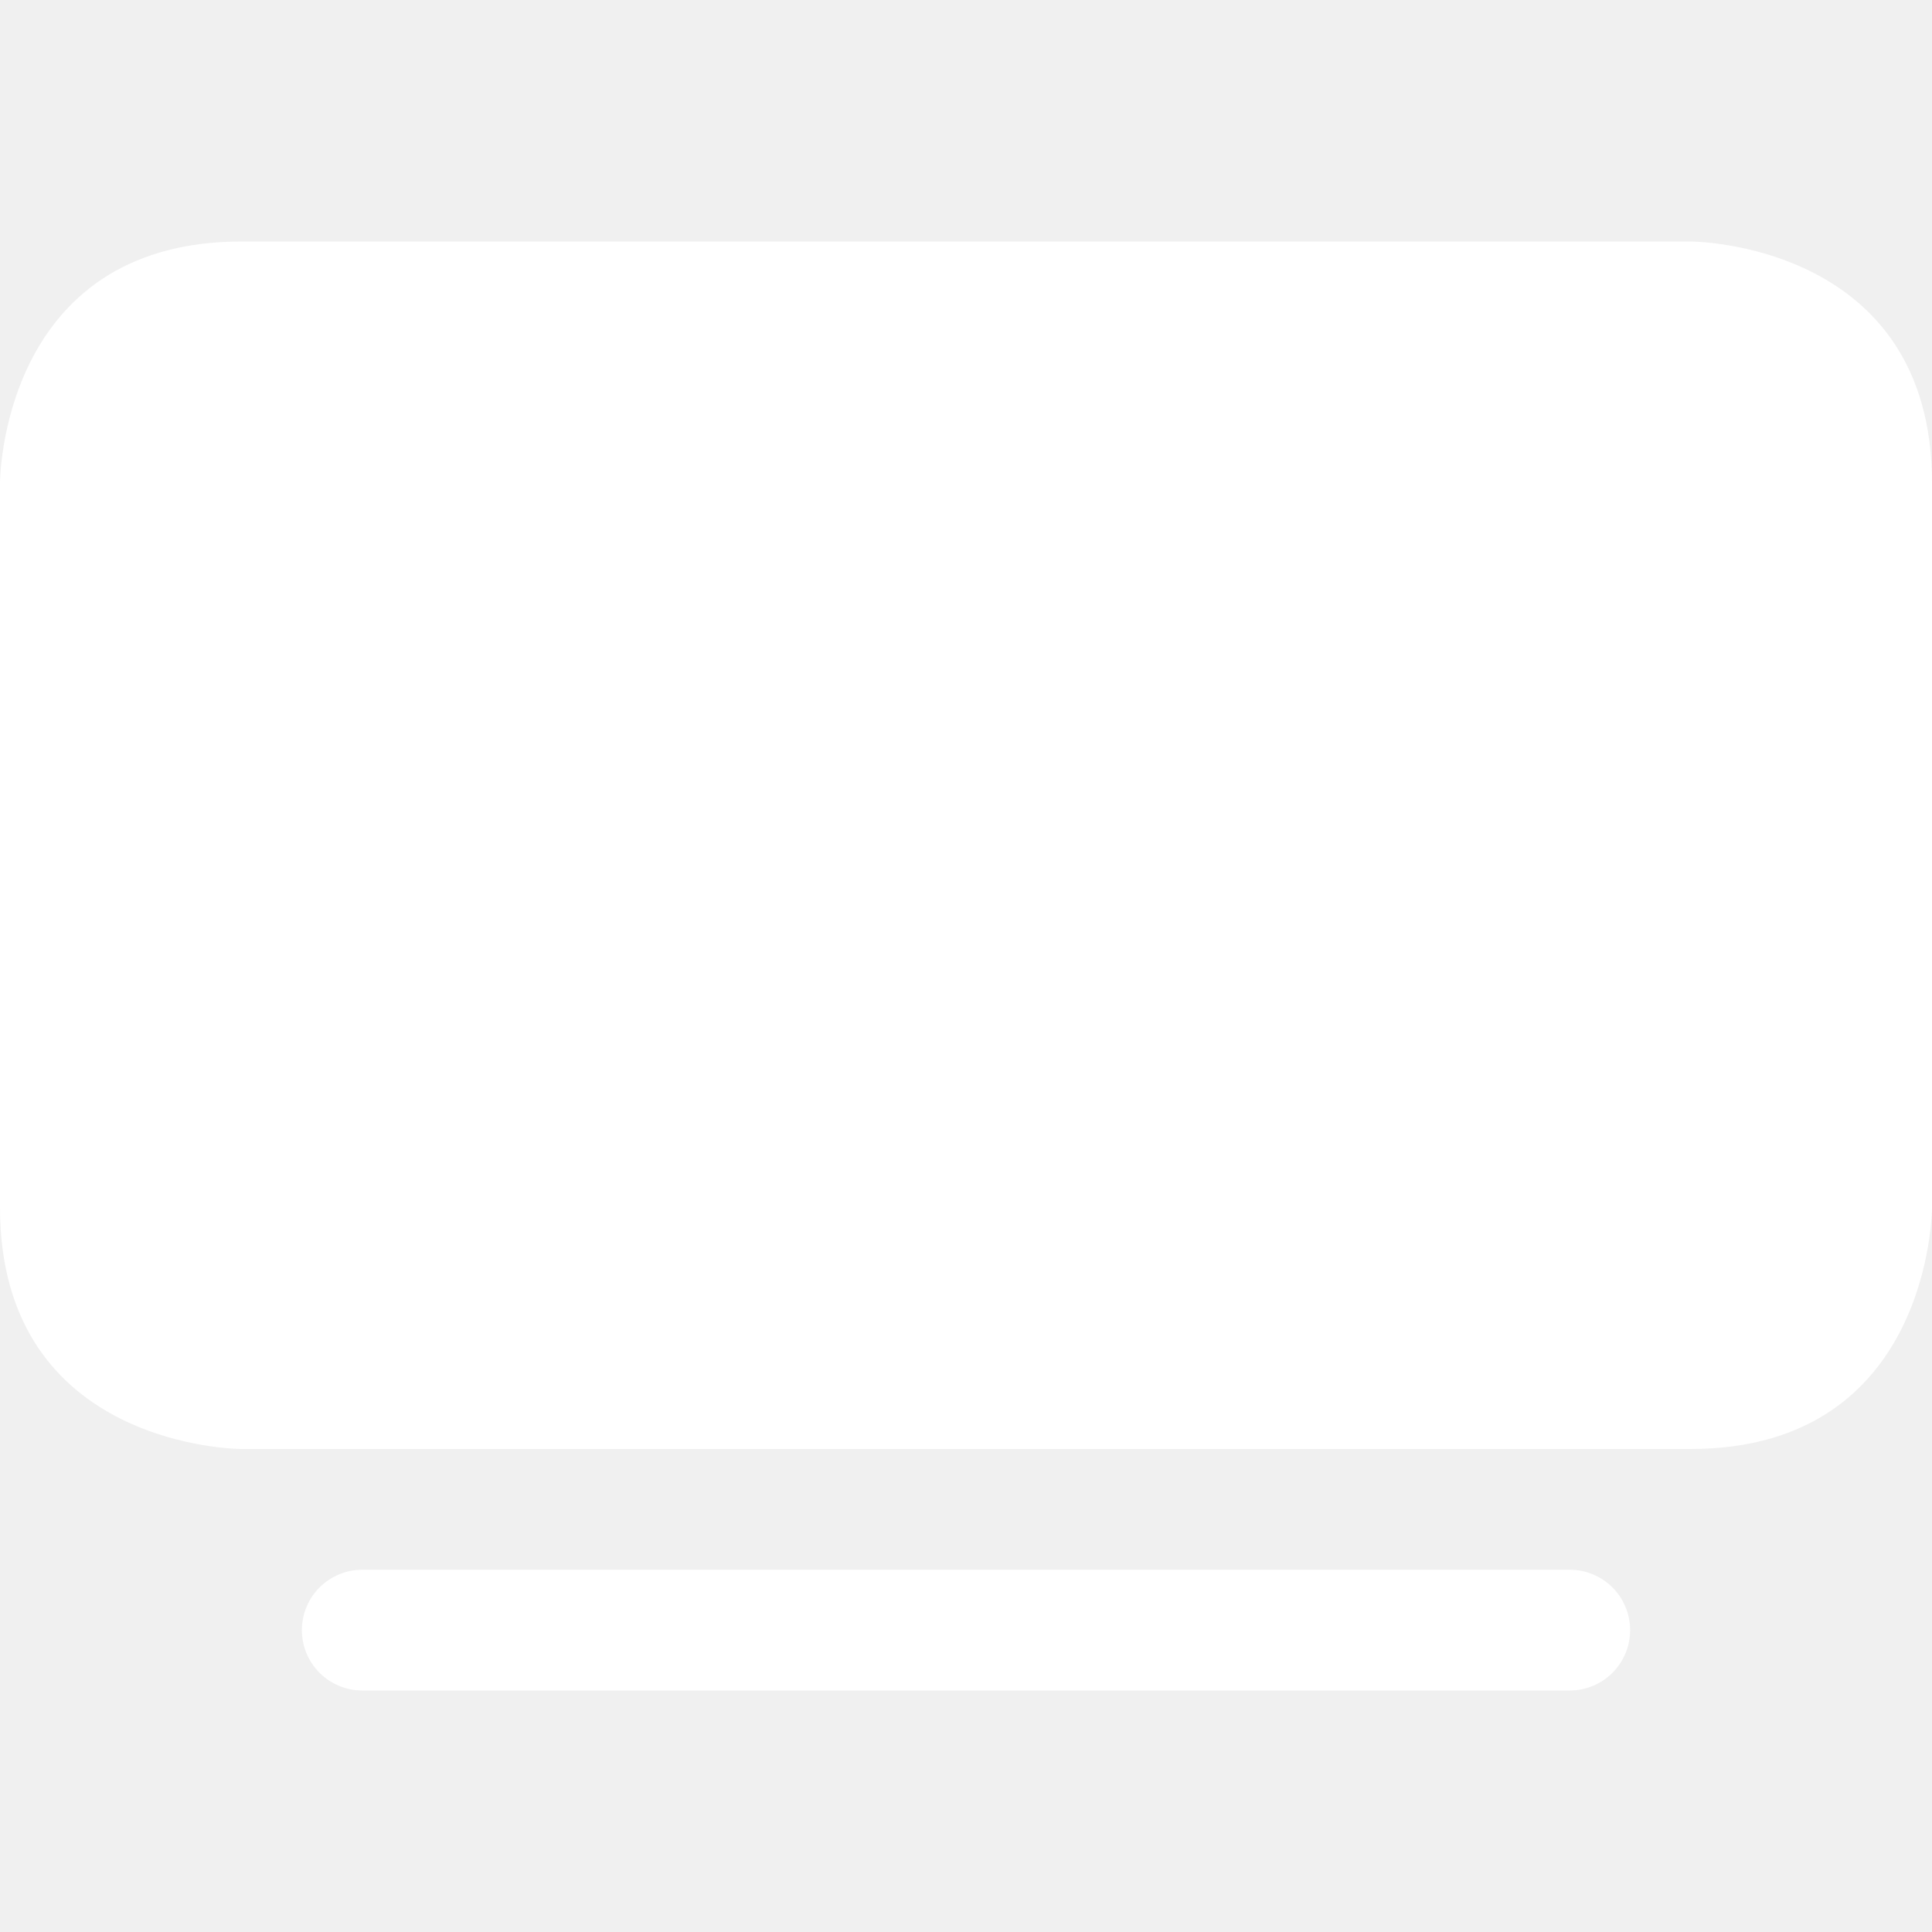
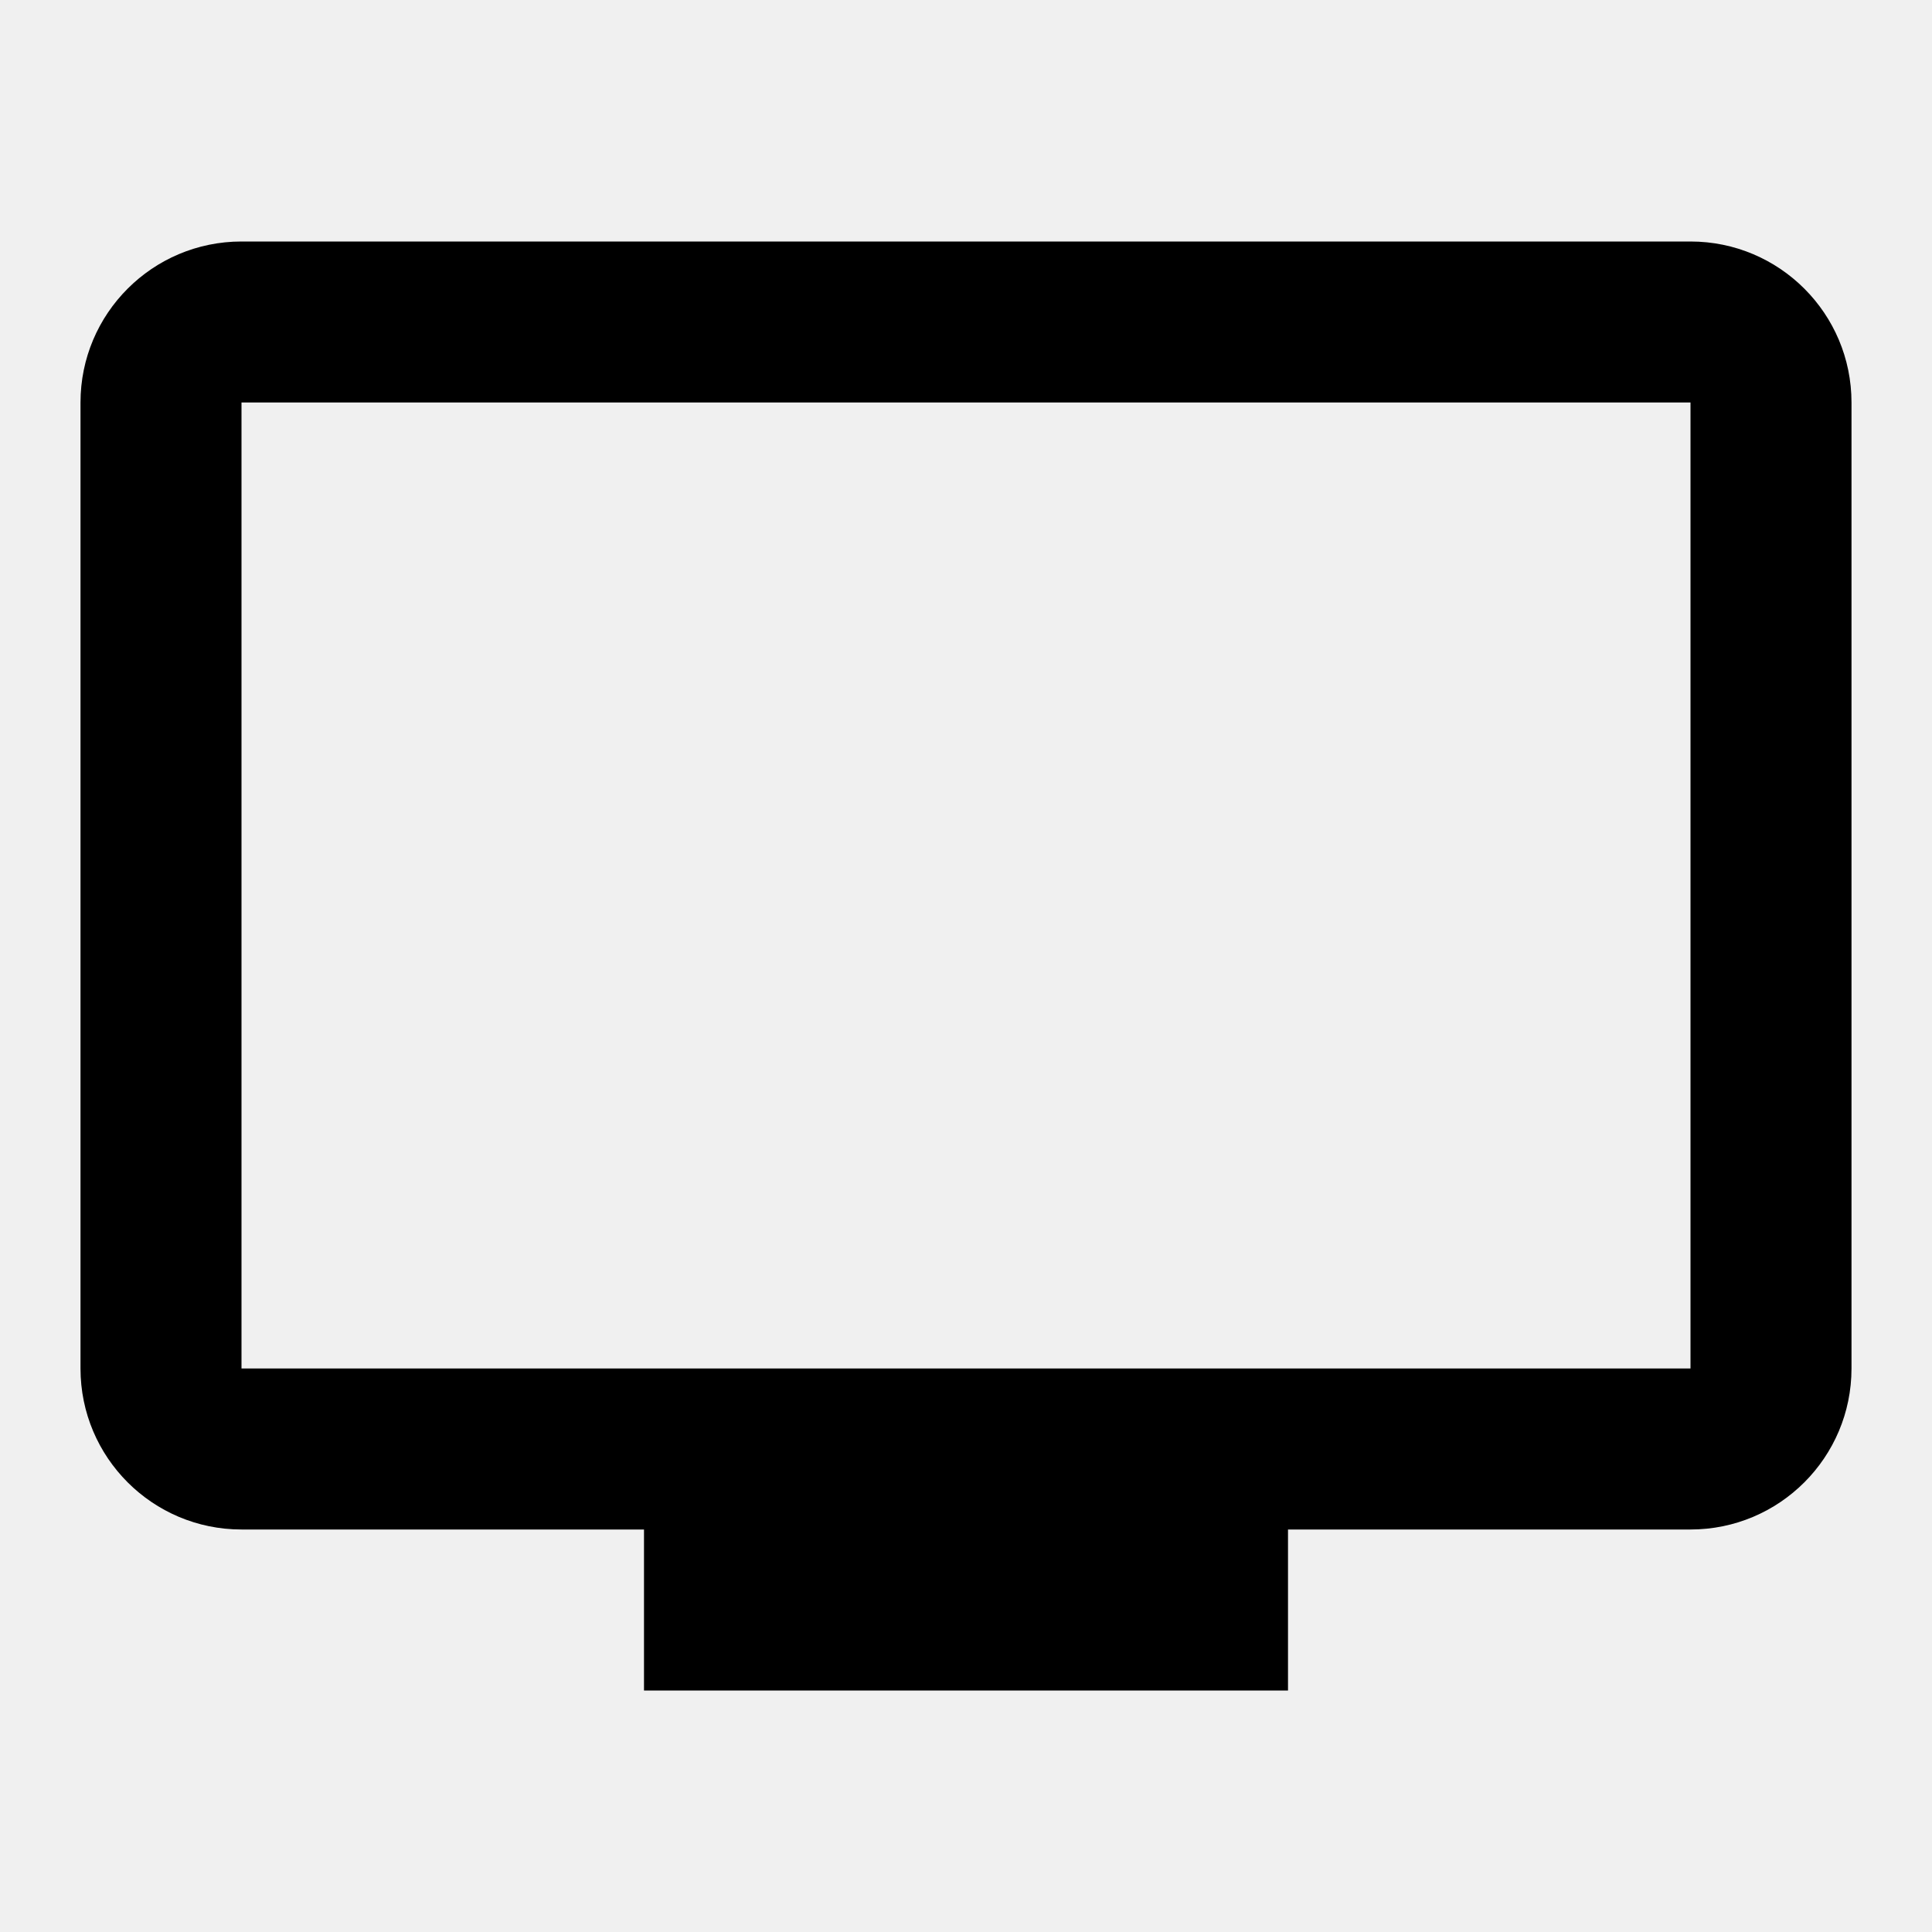
- <svg xmlns="http://www.w3.org/2000/svg" width="40" height="40" viewBox="0 0 40 40" fill="none">
-   <path d="M6.25 33.75C6.25 33.419 6.382 33.1 6.616 32.866C6.851 32.632 7.168 32.5 7.5 32.5H32.5C32.831 32.5 33.15 32.632 33.384 32.866C33.618 33.1 33.75 33.419 33.75 33.75C33.75 34.081 33.618 34.4 33.384 34.634C33.15 34.868 32.831 35 32.5 35H7.5C7.168 35 6.851 34.868 6.616 34.634C6.382 34.4 6.25 34.081 6.25 33.75ZM5 5H35C35 5 40 5 40 10V25C40 25 40 30 35 30H5C5 30 0 30 0 25V10C0 10 0 5 5 5Z" fill="white" />
+ <svg xmlns="http://www.w3.org/2000/svg" viewBox="0 0 24 24">
+   <path d="M21,17H3V5H21M21,3H3A2,2 0 0,0 1,5V17A2,2 0 0,0 3,19H8V21H16V19H21A2,2 0 0,0 23,17V5A2,2 0 0,0 21,3Z" />
</svg>
